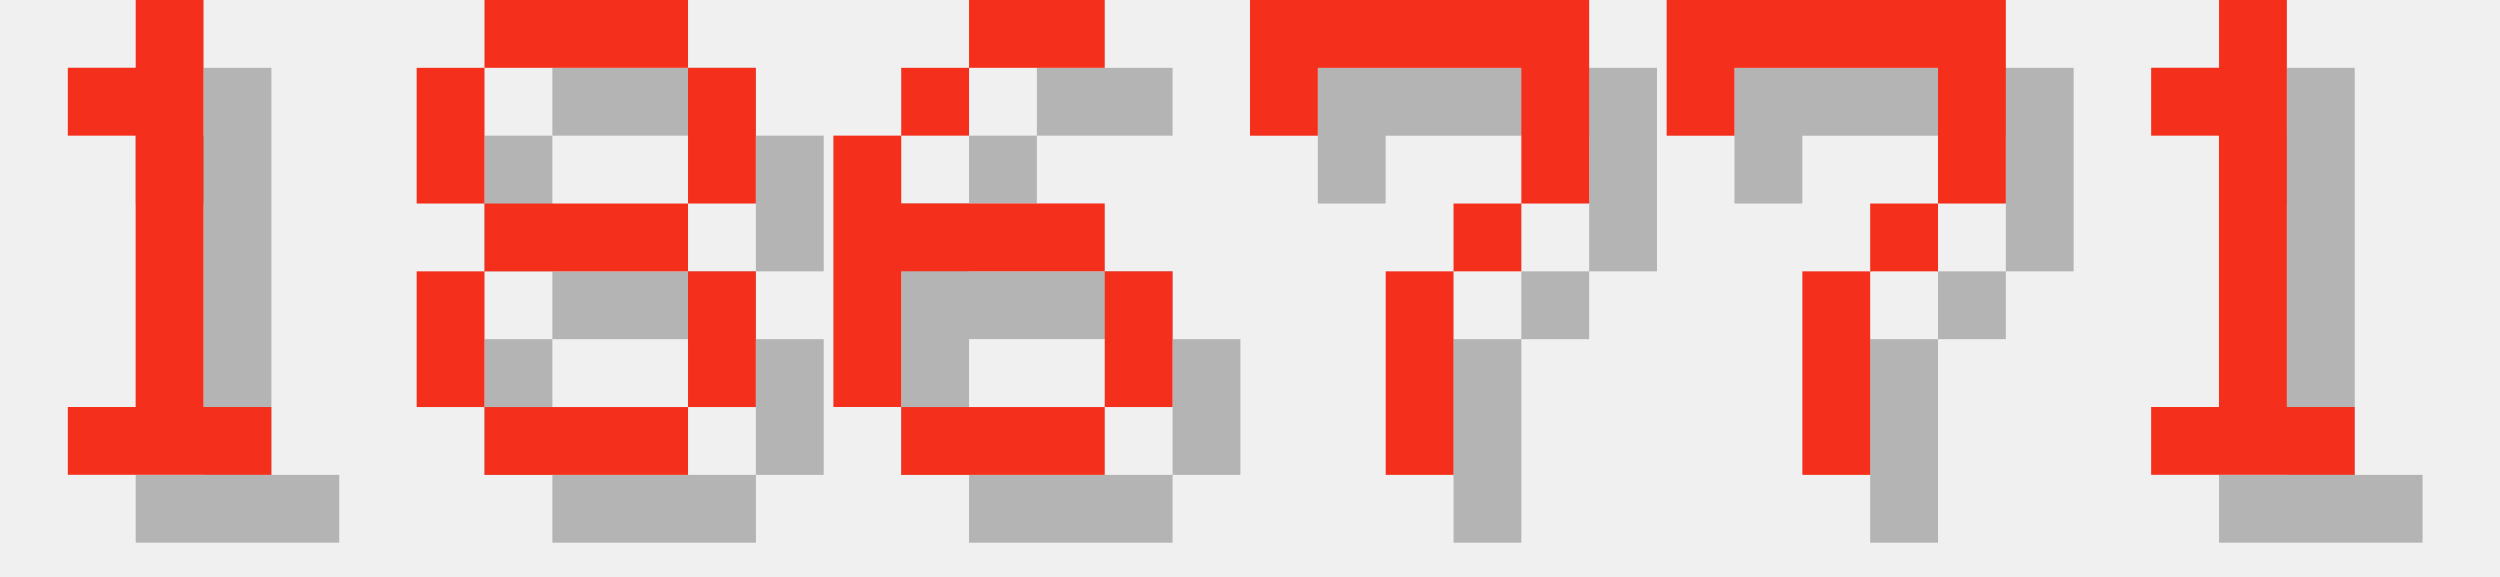
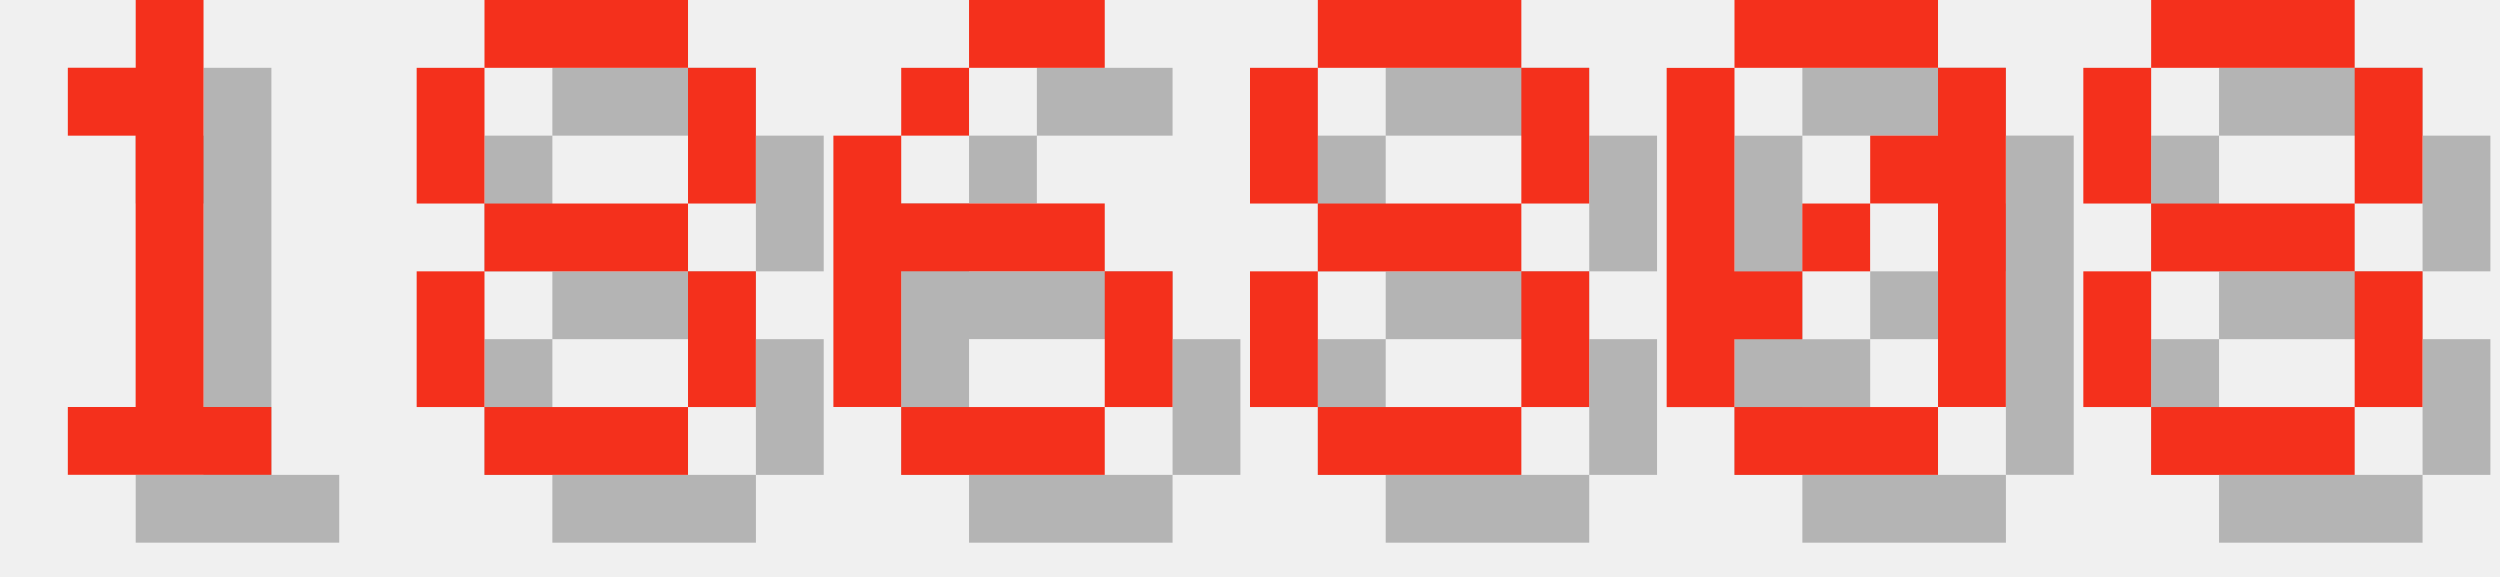
<svg xmlns="http://www.w3.org/2000/svg" version="1.1" width="156.0" height="36">
  <style>
        .text-foreground {
            fill: #F4301C;
        }
        .text-shadow {
            fill: #000000;
            fill-opacity: 0.25;
        }
    </style>
  <g class="digit" id="digit_1" transform="translate(0.0, 0), scale(4)">
    <path id="digit_1_shadow" class="text-shadow" d="m2.117 2.117v1.058h1.058v4.233h-1.058v1.058h3.175v-1.058h-1.058v-6.35h-1.058v1.058h-1.058z" fill-opacity=".5" style="paint-order:stroke fill markers" />
    <path id="digit_1_fg" class="text-foreground" d="m1.058 1.058v1.058h1.058v4.233h-1.058v1.058h3.175v-1.058h-1.058v-6.35h-1.058v1.058h-1.058z" fill="#fff" style="paint-order:stroke fill markers" />
  </g>
  <g class="digit" id="digit_8" transform="translate(26.0, 0), scale(4)">
    <path id="digit_8_shadow" class="text-shadow" d="m2.117 1.058v1.058h3.175v-1.058h-3.175zm3.175 1.058v2.117h1.058v-2.117h-1.058zm0 2.117h-3.175v1.058h3.175v-1.058zm0 1.058v2.117h1.058v-2.117h-1.058zm0 2.117h-3.175v1.058h3.175v-1.058zm-3.175 0v-2.117h-1.058v2.117h1.058zm0-3.175v-2.117h-1.058v2.117h1.058z" fill-opacity=".5" style="paint-order:stroke fill markers" />
    <path id="digit_8_fg" class="text-foreground" d="m1.058 0v1.058h3.175v-1.058h-3.175zm3.175 1.058v2.117h1.058v-2.117h-1.058zm0 2.117h-3.175v1.058h3.175v-1.058zm0 1.058v2.117h1.058v-2.117h-1.058zm0 2.117h-3.175v1.058h3.175v-1.058zm-3.175 0v-2.117h-1.058v2.117h1.058zm0-3.175v-2.117h-1.058v2.117h1.058z" fill="#fff" style="paint-order:stroke fill markers" />
  </g>
  <g class="digit" id="digit_6" transform="translate(52.0, 0), scale(4)">
    <path id="digit_6_shadow" class="text-shadow" d="m3.175 1.058v1.058h2.117v-1.058h-2.117zm0 1.058h-1.058v1.058h1.058v-1.058zm-1.058 1.058h-1.058v4.233h1.058v-2.117h3.175v-1.058h-3.175v-1.058zm3.175 2.117v2.117h1.058v-2.117h-1.058zm0 2.117h-3.175v1.058h3.175v-1.058z" fill-opacity=".5" style="paint-order:stroke fill markers" />
    <path id="digit_6_fg" class="text-foreground" d="m2.117 0v1.058h2.117v-1.058h-2.117zm0 1.058h-1.058v1.058h1.058v-1.058zm-1.058 1.058h-1.058v4.233h1.058v-2.117h3.175v-1.058h-3.175v-1.058zm3.175 2.117v2.117h1.058v-2.117h-1.058zm0 2.117h-3.175v1.058h3.175v-1.058z" fill="#fff" style="paint-order:stroke fill markers" />
  </g>
-   <g class="digit" id="digit_7" transform="translate(78.0, 0), scale(4)">
-     <path id="digit_7_shadow" class="text-shadow" d="m1.058 1.058 2e-6 2.117h1.058v-1.058h3.175v1.058l2e-7 1.058h-1.058v1.058h-1.058l4e-7 3.175 1.058 1e-7v-3.175h1.058v-1.058h1.058l5e-7 -1.058v-2.117z" fill-opacity=".5" style="paint-order:stroke fill markers" />
-     <path id="digit_7_fg" class="text-foreground" d="m0 0 2e-6 2.117h1.058v-1.058h3.175v1.058l2e-7 1.058h-1.058v1.058h-1.058l4e-7 3.175 1.058 1e-7v-3.175h1.058v-1.058h1.058l5e-7 -1.058v-2.117z" fill="#fff" style="paint-order:stroke fill markers" />
+   <g class="digit" id="digit_8" transform="translate(78.0, 0), scale(4)">
+     <path id="digit_8_shadow" class="text-shadow" d="m2.117 1.058v1.058h3.175v-1.058h-3.175zm3.175 1.058v2.117h1.058v-2.117h-1.058zm0 2.117h-3.175v1.058h3.175v-1.058zm0 1.058v2.117h1.058v-2.117h-1.058zm0 2.117h-3.175v1.058h3.175v-1.058zm-3.175 0v-2.117h-1.058v2.117h1.058zm0-3.175v-2.117h-1.058v2.117h1.058z" fill-opacity=".5" style="paint-order:stroke fill markers" />
+     <path id="digit_8_fg" class="text-foreground" d="m1.058 0v1.058h3.175v-1.058h-3.175zm3.175 1.058v2.117h1.058v-2.117h-1.058zm0 2.117h-3.175v1.058h3.175v-1.058zm0 1.058v2.117h1.058v-2.117h-1.058zm0 2.117h-3.175v1.058h3.175v-1.058zm-3.175 0v-2.117h-1.058v2.117h1.058zm0-3.175v-2.117h-1.058v2.117h1.058z" fill="#fff" style="paint-order:stroke fill markers" />
  </g>
-   <g class="digit" id="digit_7" transform="translate(104.0, 0), scale(4)">
-     <path id="digit_7_shadow" class="text-shadow" d="m1.058 1.058 2e-6 2.117h1.058v-1.058h3.175v1.058l2e-7 1.058h-1.058v1.058h-1.058l4e-7 3.175 1.058 1e-7v-3.175h1.058v-1.058h1.058l5e-7 -1.058v-2.117z" fill-opacity=".5" style="paint-order:stroke fill markers" />
-     <path id="digit_7_fg" class="text-foreground" d="m0 0 2e-6 2.117h1.058v-1.058h3.175v1.058l2e-7 1.058h-1.058v1.058h-1.058l4e-7 3.175 1.058 1e-7v-3.175h1.058v-1.058h1.058l5e-7 -1.058v-2.117z" fill="#fff" style="paint-order:stroke fill markers" />
+   <g class="digit" id="digit_0" transform="translate(104.0, 0), scale(4)">
+     <path id="digit_0_shadow" class="text-shadow" d="m2.117 1.058v1.058h3.175v-1.058h-3.175zm3.175 1.058v1.058h-1.058v1.058h1.058v3.175h1.058v-5.292h-1.058zm0 5.292h-3.175v1.058h3.175v-1.058zm-3.175 0v-1.058h1.058v-1.058h-1.058v-3.175h-1.058v5.292h1.058zm1.058-2.117h1.058v-1.058h-1.058v1.058z" fill-opacity=".5" style="paint-order:stroke fill markers" />
+     <path id="digit_0_fg" class="text-foreground" d="m1.058 0v1.058h3.175v-1.058h-3.175zm3.175 1.058v1.058h-1.058v1.058h1.058v3.175h1.058v-5.292h-1.058zm0 5.292h-3.175v1.058h3.175v-1.058zm-3.175 0v-1.058h1.058v-1.058h-1.058v-3.175h-1.058v5.292h1.058zm1.058-2.117h1.058v-1.058h-1.058v1.058z" fill="#fff" style="paint-order:stroke fill markers" />
  </g>
-   <g class="digit" id="digit_1" transform="translate(130.0, 0), scale(4)">
-     <path id="digit_1_shadow" class="text-shadow" d="m2.117 2.117v1.058h1.058v4.233h-1.058v1.058h3.175v-1.058h-1.058v-6.35h-1.058v1.058h-1.058z" fill-opacity=".5" style="paint-order:stroke fill markers" />
-     <path id="digit_1_fg" class="text-foreground" d="m1.058 1.058v1.058h1.058v4.233h-1.058v1.058h3.175v-1.058h-1.058v-6.35h-1.058v1.058h-1.058z" fill="#fff" style="paint-order:stroke fill markers" />
+   <g class="digit" id="digit_8" transform="translate(130.0, 0), scale(4)">
+     <path id="digit_8_shadow" class="text-shadow" d="m2.117 1.058v1.058h3.175v-1.058h-3.175zm3.175 1.058v2.117h1.058v-2.117h-1.058zm0 2.117h-3.175v1.058h3.175v-1.058zm0 1.058v2.117h1.058v-2.117h-1.058zm0 2.117h-3.175v1.058h3.175v-1.058zm-3.175 0v-2.117h-1.058v2.117h1.058zm0-3.175v-2.117h-1.058v2.117h1.058z" fill-opacity=".5" style="paint-order:stroke fill markers" />
+     <path id="digit_8_fg" class="text-foreground" d="m1.058 0v1.058h3.175v-1.058h-3.175zm3.175 1.058v2.117h1.058v-2.117h-1.058zm0 2.117h-3.175v1.058h3.175v-1.058zm0 1.058v2.117h1.058v-2.117h-1.058zm0 2.117h-3.175v1.058h3.175v-1.058zm-3.175 0v-2.117h-1.058v2.117h1.058zm0-3.175v-2.117h-1.058v2.117h1.058z" fill="#fff" style="paint-order:stroke fill markers" />
  </g>
</svg>
